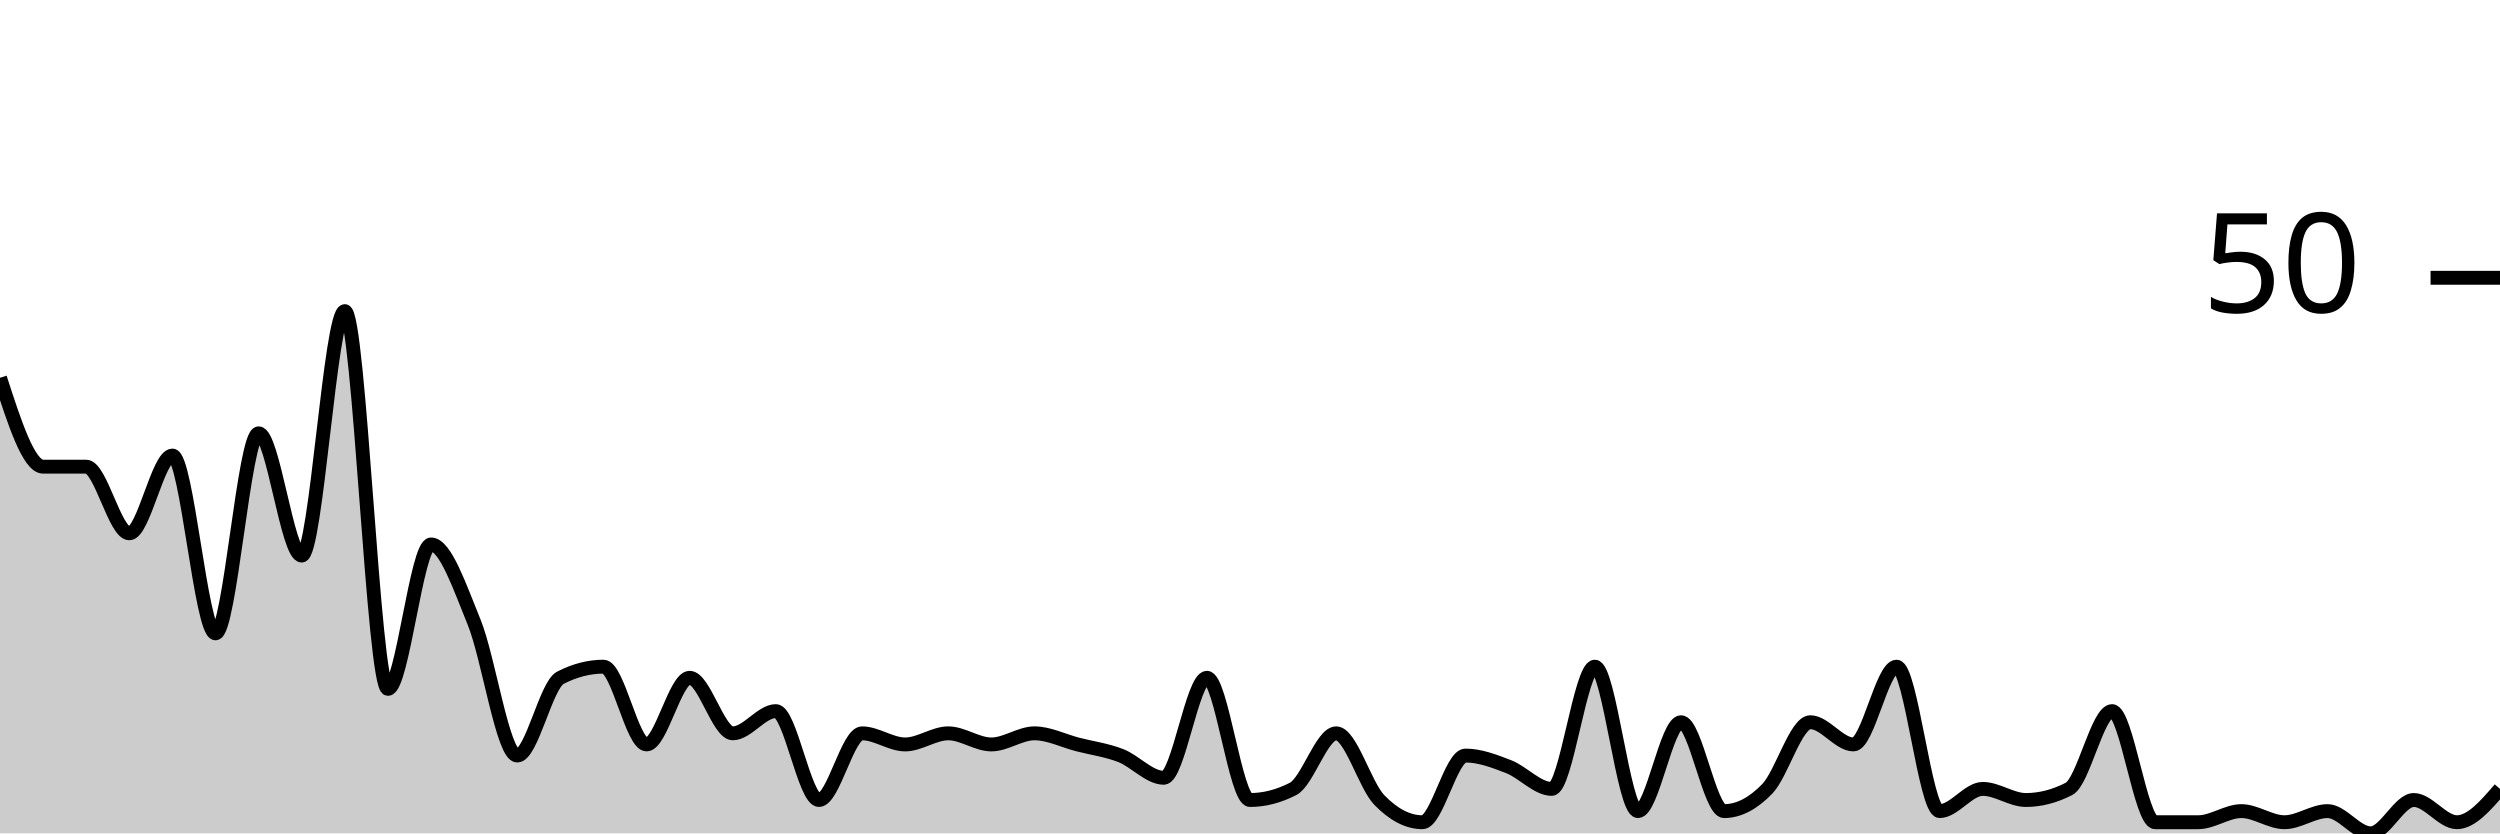
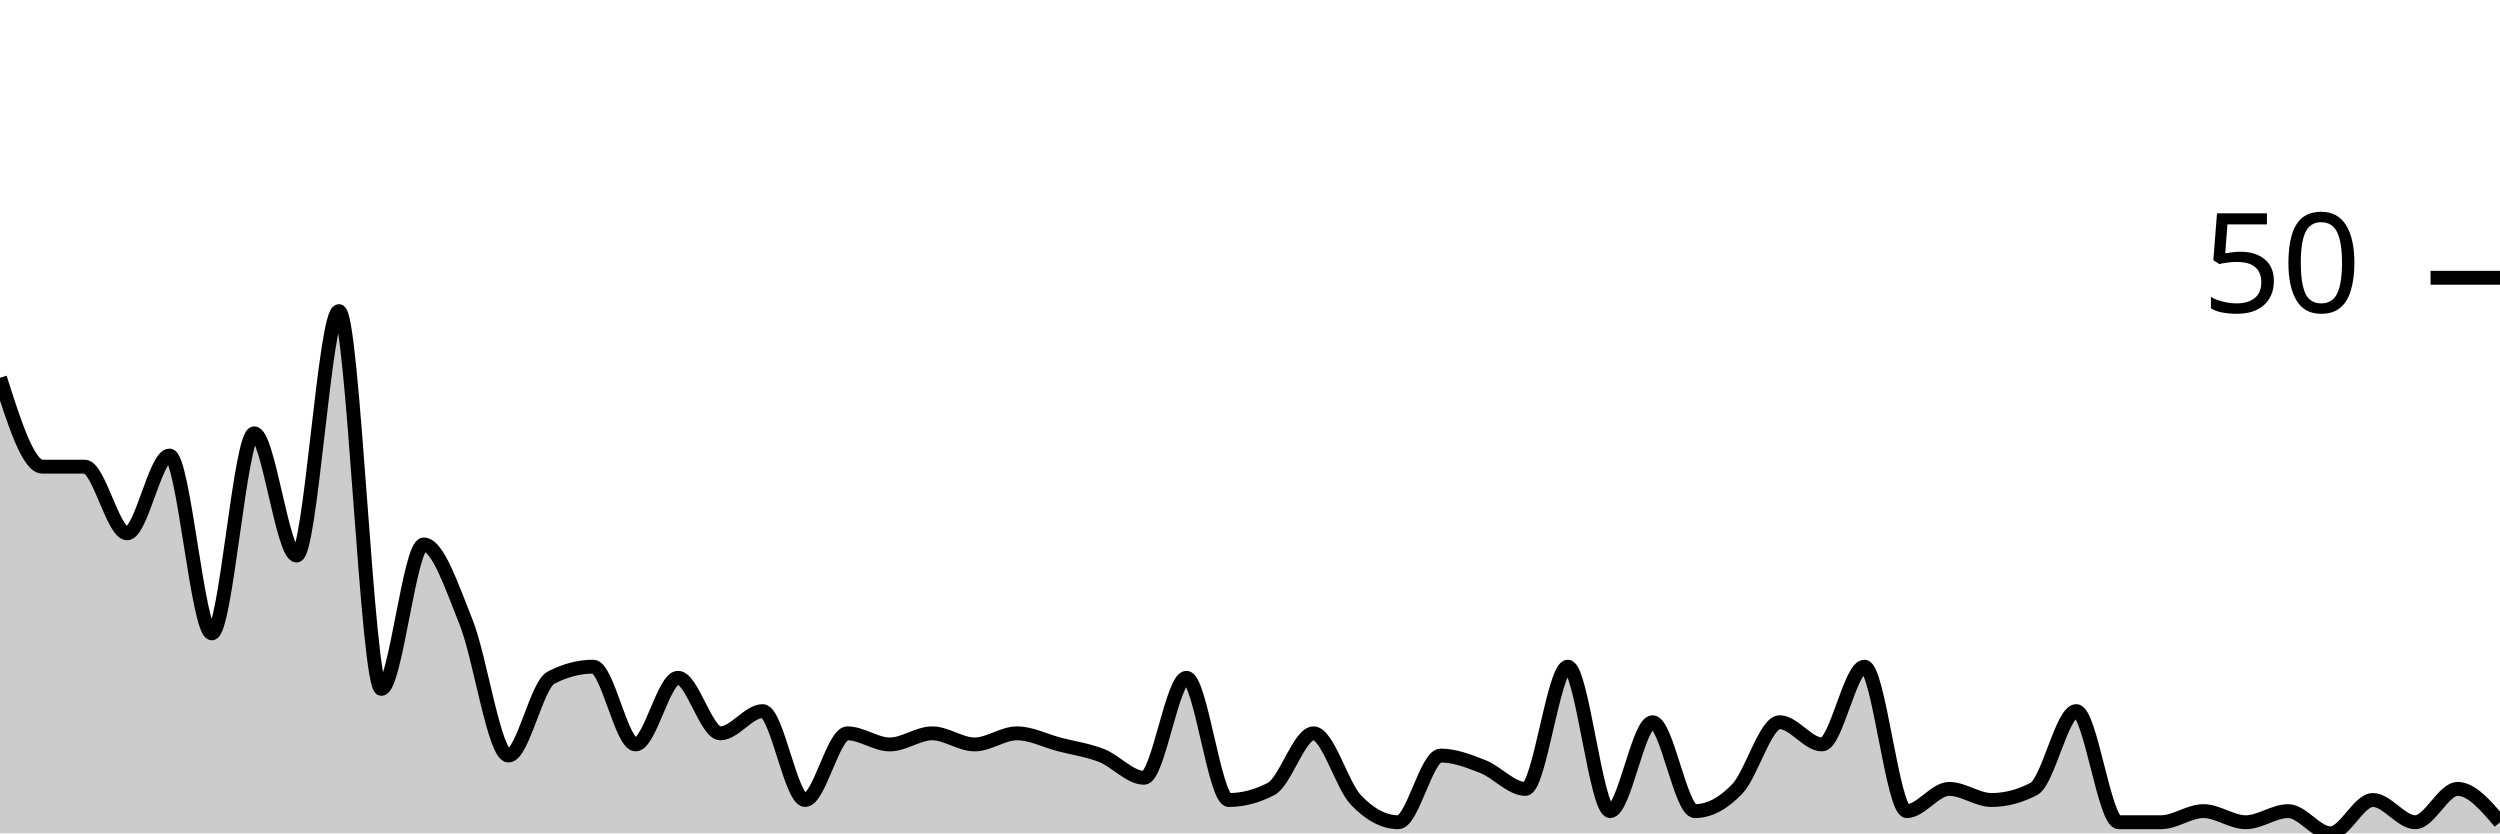
<svg xmlns="http://www.w3.org/2000/svg" viewBox="0 0 180 60">
  <g transform="translate(0,20)">
-     <path class="area" fill="rgba(0, 0, 0, 0.2)" d="M0,7.2C1.034,10.4,2.069,13.6,3.103,13.6C4.138,13.6,5.172,13.6,6.207,13.6C7.241,13.6,8.276,18.4,9.31,18.4C10.345,18.4,11.379,12.8,12.414,12.8C13.448,12.8,14.483,25.6,15.517,25.6C16.552,25.6,17.586,11.2,18.621,11.2C19.655,11.2,20.69,20,21.724,20C22.759,20,23.793,2.4,24.828,2.4C25.862,2.4,26.897,29.6,27.931,29.6C28.966,29.6,30,19.2,31.034,19.2C32.069,19.2,33.103,22.267,34.138,24.8C35.172,27.333,36.207,34.4,37.241,34.4C38.276,34.4,39.31,29.333,40.345,28.8C41.379,28.267,42.414,28,43.448,28C44.483,28,45.517,33.6,46.552,33.6C47.586,33.6,48.621,28.8,49.655,28.8C50.69,28.8,51.724,32.8,52.759,32.8C53.793,32.8,54.828,31.2,55.862,31.2C56.897,31.2,57.931,37.6,58.966,37.6C60,37.6,61.034,32.8,62.069,32.8C63.103,32.8,64.138,33.6,65.172,33.6C66.207,33.6,67.241,32.8,68.276,32.8C69.31,32.8,70.345,33.6,71.379,33.6C72.414,33.6,73.448,32.8,74.483,32.8C75.517,32.8,76.552,33.333,77.586,33.6C78.621,33.867,79.655,34,80.69,34.4C81.724,34.8,82.759,36,83.793,36C84.828,36,85.862,28.8,86.897,28.8C87.931,28.8,88.966,37.6,90,37.6C91.034,37.6,92.069,37.333,93.103,36.8C94.138,36.267,95.172,32.8,96.207,32.8C97.241,32.8,98.276,36.533,99.31,37.6C100.345,38.667,101.379,39.2,102.414,39.2C103.448,39.2,104.483,34.4,105.517,34.4C106.552,34.4,107.586,34.8,108.621,35.2C109.655,35.6,110.69,36.8,111.724,36.8C112.759,36.8,113.793,28,114.828,28C115.862,28,116.897,38.4,117.931,38.4C118.966,38.4,120,32,121.034,32C122.069,32,123.103,38.4,124.138,38.4C125.172,38.4,126.207,37.867,127.241,36.8C128.276,35.733,129.31,32,130.345,32C131.379,32,132.414,33.6,133.448,33.6C134.483,33.6,135.517,28,136.552,28C137.586,28,138.621,38.4,139.655,38.4C140.69,38.4,141.724,36.8,142.759,36.8C143.793,36.8,144.828,37.6,145.862,37.6C146.897,37.6,147.931,37.333,148.966,36.8C150,36.267,151.034,31.2,152.069,31.2C153.103,31.2,154.138,39.2,155.172,39.2C156.207,39.2,157.241,39.2,158.276,39.2C159.31,39.2,160.345,38.4,161.379,38.4C162.414,38.4,163.448,39.2,164.483,39.2C165.517,39.2,166.552,38.4,167.586,38.4C168.621,38.4,169.655,40,170.69,40C171.724,40,172.759,37.6,173.793,37.6C174.828,37.6,175.862,39.2,176.897,39.2C177.931,39.2,178.966,38,180,36.8L180,40C178.966,40,177.931,40,176.897,40C175.862,40,174.828,40,173.793,40C172.759,40,171.724,40,170.69,40C169.655,40,168.621,40,167.586,40C166.552,40,165.517,40,164.483,40C163.448,40,162.414,40,161.379,40C160.345,40,159.31,40,158.276,40C157.241,40,156.207,40,155.172,40C154.138,40,153.103,40,152.069,40C151.034,40,150,40,148.966,40C147.931,40,146.897,40,145.862,40C144.828,40,143.793,40,142.759,40C141.724,40,140.69,40,139.655,40C138.621,40,137.586,40,136.552,40C135.517,40,134.483,40,133.448,40C132.414,40,131.379,40,130.345,40C129.31,40,128.276,40,127.241,40C126.207,40,125.172,40,124.138,40C123.103,40,122.069,40,121.034,40C120,40,118.966,40,117.931,40C116.897,40,115.862,40,114.828,40C113.793,40,112.759,40,111.724,40C110.69,40,109.655,40,108.621,40C107.586,40,106.552,40,105.517,40C104.483,40,103.448,40,102.414,40C101.379,40,100.345,40,99.31,40C98.276,40,97.241,40,96.207,40C95.172,40,94.138,40,93.103,40C92.069,40,91.034,40,90,40C88.966,40,87.931,40,86.897,40C85.862,40,84.828,40,83.793,40C82.759,40,81.724,40,80.69,40C79.655,40,78.621,40,77.586,40C76.552,40,75.517,40,74.483,40C73.448,40,72.414,40,71.379,40C70.345,40,69.31,40,68.276,40C67.241,40,66.207,40,65.172,40C64.138,40,63.103,40,62.069,40C61.034,40,60,40,58.966,40C57.931,40,56.897,40,55.862,40C54.828,40,53.793,40,52.759,40C51.724,40,50.69,40,49.655,40C48.621,40,47.586,40,46.552,40C45.517,40,44.483,40,43.448,40C42.414,40,41.379,40,40.345,40C39.31,40,38.276,40,37.241,40C36.207,40,35.172,40,34.138,40C33.103,40,32.069,40,31.034,40C30,40,28.966,40,27.931,40C26.897,40,25.862,40,24.828,40C23.793,40,22.759,40,21.724,40C20.69,40,19.655,40,18.621,40C17.586,40,16.552,40,15.517,40C14.483,40,13.448,40,12.414,40C11.379,40,10.345,40,9.31,40C8.276,40,7.241,40,6.207,40C5.172,40,4.138,40,3.103,40C2.069,40,1.034,40,0,40Z" />
-     <path class="line" stroke="black" fill="none" d="M0,7.2C1.034,10.4,2.069,13.6,3.103,13.6C4.138,13.6,5.172,13.6,6.207,13.6C7.241,13.6,8.276,18.4,9.31,18.4C10.345,18.4,11.379,12.8,12.414,12.8C13.448,12.8,14.483,25.6,15.517,25.6C16.552,25.6,17.586,11.2,18.621,11.2C19.655,11.2,20.69,20,21.724,20C22.759,20,23.793,2.4,24.828,2.4C25.862,2.4,26.897,29.6,27.931,29.6C28.966,29.6,30,19.2,31.034,19.2C32.069,19.2,33.103,22.267,34.138,24.8C35.172,27.333,36.207,34.4,37.241,34.4C38.276,34.4,39.31,29.333,40.345,28.8C41.379,28.267,42.414,28,43.448,28C44.483,28,45.517,33.6,46.552,33.6C47.586,33.6,48.621,28.8,49.655,28.8C50.69,28.8,51.724,32.8,52.759,32.8C53.793,32.8,54.828,31.2,55.862,31.2C56.897,31.2,57.931,37.6,58.966,37.6C60,37.6,61.034,32.8,62.069,32.8C63.103,32.8,64.138,33.6,65.172,33.6C66.207,33.6,67.241,32.8,68.276,32.8C69.31,32.8,70.345,33.6,71.379,33.6C72.414,33.6,73.448,32.8,74.483,32.8C75.517,32.8,76.552,33.333,77.586,33.6C78.621,33.867,79.655,34,80.69,34.4C81.724,34.8,82.759,36,83.793,36C84.828,36,85.862,28.8,86.897,28.8C87.931,28.8,88.966,37.6,90,37.6C91.034,37.6,92.069,37.333,93.103,36.8C94.138,36.267,95.172,32.8,96.207,32.8C97.241,32.8,98.276,36.533,99.31,37.6C100.345,38.667,101.379,39.2,102.414,39.2C103.448,39.2,104.483,34.4,105.517,34.4C106.552,34.4,107.586,34.8,108.621,35.2C109.655,35.6,110.69,36.8,111.724,36.8C112.759,36.8,113.793,28,114.828,28C115.862,28,116.897,38.4,117.931,38.4C118.966,38.4,120,32,121.034,32C122.069,32,123.103,38.4,124.138,38.4C125.172,38.4,126.207,37.867,127.241,36.8C128.276,35.733,129.31,32,130.345,32C131.379,32,132.414,33.6,133.448,33.6C134.483,33.6,135.517,28,136.552,28C137.586,28,138.621,38.4,139.655,38.4C140.69,38.4,141.724,36.8,142.759,36.8C143.793,36.8,144.828,37.6,145.862,37.6C146.897,37.6,147.931,37.333,148.966,36.8C150,36.267,151.034,31.2,152.069,31.2C153.103,31.2,154.138,39.2,155.172,39.2C156.207,39.2,157.241,39.2,158.276,39.2C159.31,39.2,160.345,38.4,161.379,38.4C162.414,38.4,163.448,39.2,164.483,39.2C165.517,39.2,166.552,38.4,167.586,38.4C168.621,38.4,169.655,40,170.69,40C171.724,40,172.759,37.6,173.793,37.6C174.828,37.6,175.862,39.2,176.897,39.2C177.931,39.2,178.966,38,180,36.8" />
+     <path class="area" fill="rgba(0, 0, 0, 0.2)" d="M0,7.2C1.017,10.4,2.034,13.6,3.051,13.6C4.068,13.6,5.085,13.6,6.102,13.6C7.119,13.6,8.136,18.4,9.153,18.4C10.169,18.4,11.186,12.8,12.203,12.8C13.22,12.8,14.237,25.6,15.254,25.6C16.271,25.6,17.288,11.2,18.305,11.2C19.322,11.2,20.339,20,21.356,20C22.373,20,23.39,2.4,24.407,2.4C25.424,2.4,26.441,29.6,27.458,29.6C28.475,29.6,29.492,19.2,30.508,19.2C31.525,19.2,32.542,22.267,33.559,24.8C34.576,27.333,35.593,34.4,36.61,34.4C37.627,34.4,38.644,29.333,39.661,28.8C40.678,28.267,41.695,28,42.712,28C43.729,28,44.746,33.6,45.763,33.6C46.78,33.6,47.797,28.8,48.814,28.8C49.831,28.8,50.847,32.8,51.864,32.8C52.881,32.8,53.898,31.2,54.915,31.2C55.932,31.2,56.949,37.6,57.966,37.6C58.983,37.6,60,32.8,61.017,32.8C62.034,32.8,63.051,33.6,64.068,33.6C65.085,33.6,66.102,32.8,67.119,32.8C68.136,32.8,69.153,33.6,70.169,33.6C71.186,33.6,72.203,32.8,73.22,32.8C74.237,32.8,75.254,33.333,76.271,33.6C77.288,33.867,78.305,34,79.322,34.4C80.339,34.8,81.356,36,82.373,36C83.39,36,84.407,28.8,85.424,28.8C86.441,28.8,87.458,37.6,88.475,37.6C89.492,37.6,90.508,37.333,91.525,36.8C92.542,36.267,93.559,32.8,94.576,32.8C95.593,32.8,96.61,36.533,97.627,37.6C98.644,38.667,99.661,39.2,100.678,39.2C101.695,39.2,102.712,34.4,103.729,34.4C104.746,34.4,105.763,34.8,106.78,35.2C107.797,35.6,108.814,36.8,109.831,36.8C110.847,36.8,111.864,28,112.881,28C113.898,28,114.915,38.4,115.932,38.4C116.949,38.4,117.966,32,118.983,32C120,32,121.017,38.4,122.034,38.4C123.051,38.4,124.068,37.867,125.085,36.8C126.102,35.733,127.119,32,128.136,32C129.153,32,130.169,33.6,131.186,33.6C132.203,33.6,133.22,28,134.237,28C135.254,28,136.271,38.4,137.288,38.4C138.305,38.4,139.322,36.8,140.339,36.8C141.356,36.8,142.373,37.6,143.39,37.6C144.407,37.6,145.424,37.333,146.441,36.8C147.458,36.267,148.475,31.2,149.492,31.2C150.508,31.2,151.525,39.2,152.542,39.2C153.559,39.2,154.576,39.2,155.593,39.2C156.61,39.2,157.627,38.4,158.644,38.4C159.661,38.4,160.678,39.2,161.695,39.2C162.712,39.2,163.729,38.4,164.746,38.4C165.763,38.4,166.78,40,167.797,40C168.814,40,169.831,37.6,170.847,37.6C171.864,37.6,172.881,39.2,173.898,39.2C174.915,39.2,175.932,36.8,176.949,36.8C177.966,36.8,178.983,38,180,39.2L180,40C178.983,40,177.966,40,176.949,40C175.932,40,174.915,40,173.898,40C172.881,40,171.864,40,170.847,40C169.831,40,168.814,40,167.797,40C166.78,40,165.763,40,164.746,40C163.729,40,162.712,40,161.695,40C160.678,40,159.661,40,158.644,40C157.627,40,156.61,40,155.593,40C154.576,40,153.559,40,152.542,40C151.525,40,150.508,40,149.492,40C148.475,40,147.458,40,146.441,40C145.424,40,144.407,40,143.39,40C142.373,40,141.356,40,140.339,40C139.322,40,138.305,40,137.288,40C136.271,40,135.254,40,134.237,40C133.22,40,132.203,40,131.186,40C130.169,40,129.153,40,128.136,40C127.119,40,126.102,40,125.085,40C124.068,40,123.051,40,122.034,40C121.017,40,120,40,118.983,40C117.966,40,116.949,40,115.932,40C114.915,40,113.898,40,112.881,40C111.864,40,110.847,40,109.831,40C108.814,40,107.797,40,106.78,40C105.763,40,104.746,40,103.729,40C102.712,40,101.695,40,100.678,40C99.661,40,98.644,40,97.627,40C96.61,40,95.593,40,94.576,40C93.559,40,92.542,40,91.525,40C90.508,40,89.492,40,88.475,40C87.458,40,86.441,40,85.424,40C84.407,40,83.39,40,82.373,40C81.356,40,80.339,40,79.322,40C78.305,40,77.288,40,76.271,40C75.254,40,74.237,40,73.22,40C72.203,40,71.186,40,70.169,40C69.153,40,68.136,40,67.119,40C66.102,40,65.085,40,64.068,40C63.051,40,62.034,40,61.017,40C60,40,58.983,40,57.966,40C56.949,40,55.932,40,54.915,40C53.898,40,52.881,40,51.864,40C50.847,40,49.831,40,48.814,40C47.797,40,46.78,40,45.763,40C44.746,40,43.729,40,42.712,40C41.695,40,40.678,40,39.661,40C38.644,40,37.627,40,36.61,40C35.593,40,34.576,40,33.559,40C32.542,40,31.525,40,30.508,40C29.492,40,28.475,40,27.458,40C26.441,40,25.424,40,24.407,40C23.39,40,22.373,40,21.356,40C20.339,40,19.322,40,18.305,40C17.288,40,16.271,40,15.254,40C14.237,40,13.22,40,12.203,40C11.186,40,10.169,40,9.153,40C8.136,40,7.119,40,6.102,40C5.085,40,4.068,40,3.051,40C2.034,40,1.017,40,0,40Z" />
+     <path class="line" stroke="black" fill="none" d="M0,7.2C1.017,10.4,2.034,13.6,3.051,13.6C4.068,13.6,5.085,13.6,6.102,13.6C7.119,13.6,8.136,18.4,9.153,18.4C10.169,18.4,11.186,12.8,12.203,12.8C13.22,12.8,14.237,25.6,15.254,25.6C16.271,25.6,17.288,11.2,18.305,11.2C19.322,11.2,20.339,20,21.356,20C22.373,20,23.39,2.4,24.407,2.4C25.424,2.4,26.441,29.6,27.458,29.6C28.475,29.6,29.492,19.2,30.508,19.2C31.525,19.2,32.542,22.267,33.559,24.8C34.576,27.333,35.593,34.4,36.61,34.4C37.627,34.4,38.644,29.333,39.661,28.8C40.678,28.267,41.695,28,42.712,28C43.729,28,44.746,33.6,45.763,33.6C46.78,33.6,47.797,28.8,48.814,28.8C49.831,28.8,50.847,32.8,51.864,32.8C52.881,32.8,53.898,31.2,54.915,31.2C55.932,31.2,56.949,37.6,57.966,37.6C58.983,37.6,60,32.8,61.017,32.8C62.034,32.8,63.051,33.6,64.068,33.6C65.085,33.6,66.102,32.8,67.119,32.8C68.136,32.8,69.153,33.6,70.169,33.6C71.186,33.6,72.203,32.8,73.22,32.8C74.237,32.8,75.254,33.333,76.271,33.6C77.288,33.867,78.305,34,79.322,34.4C80.339,34.8,81.356,36,82.373,36C83.39,36,84.407,28.8,85.424,28.8C86.441,28.8,87.458,37.6,88.475,37.6C89.492,37.6,90.508,37.333,91.525,36.8C92.542,36.267,93.559,32.8,94.576,32.8C95.593,32.8,96.61,36.533,97.627,37.6C98.644,38.667,99.661,39.2,100.678,39.2C101.695,39.2,102.712,34.4,103.729,34.4C104.746,34.4,105.763,34.8,106.78,35.2C107.797,35.6,108.814,36.8,109.831,36.8C110.847,36.8,111.864,28,112.881,28C113.898,28,114.915,38.4,115.932,38.4C116.949,38.4,117.966,32,118.983,32C120,32,121.017,38.4,122.034,38.4C123.051,38.4,124.068,37.867,125.085,36.8C126.102,35.733,127.119,32,128.136,32C129.153,32,130.169,33.6,131.186,33.6C132.203,33.6,133.22,28,134.237,28C135.254,28,136.271,38.4,137.288,38.4C138.305,38.4,139.322,36.8,140.339,36.8C141.356,36.8,142.373,37.6,143.39,37.6C144.407,37.6,145.424,37.333,146.441,36.8C147.458,36.267,148.475,31.2,149.492,31.2C150.508,31.2,151.525,39.2,152.542,39.2C153.559,39.2,154.576,39.2,155.593,39.2C156.61,39.2,157.627,38.4,158.644,38.4C159.661,38.4,160.678,39.2,161.695,39.2C162.712,39.2,163.729,38.4,164.746,38.4C165.763,38.4,166.78,40,167.797,40C168.814,40,169.831,37.6,170.847,37.6C171.864,37.6,172.881,39.2,173.898,39.2C174.915,39.2,175.932,36.8,176.949,36.8C177.966,36.8,178.983,38,180,39.2" />
    <path class="axis-ceiling" stroke-width="1" stroke="black" fill="none" d="M175,0L180,0" />
    <text class="axis-ceiling-label" font-family="sans-serif" text-anchor="end" font-size="10px" x="170" y="2.5">50</text>
  </g>
</svg>
